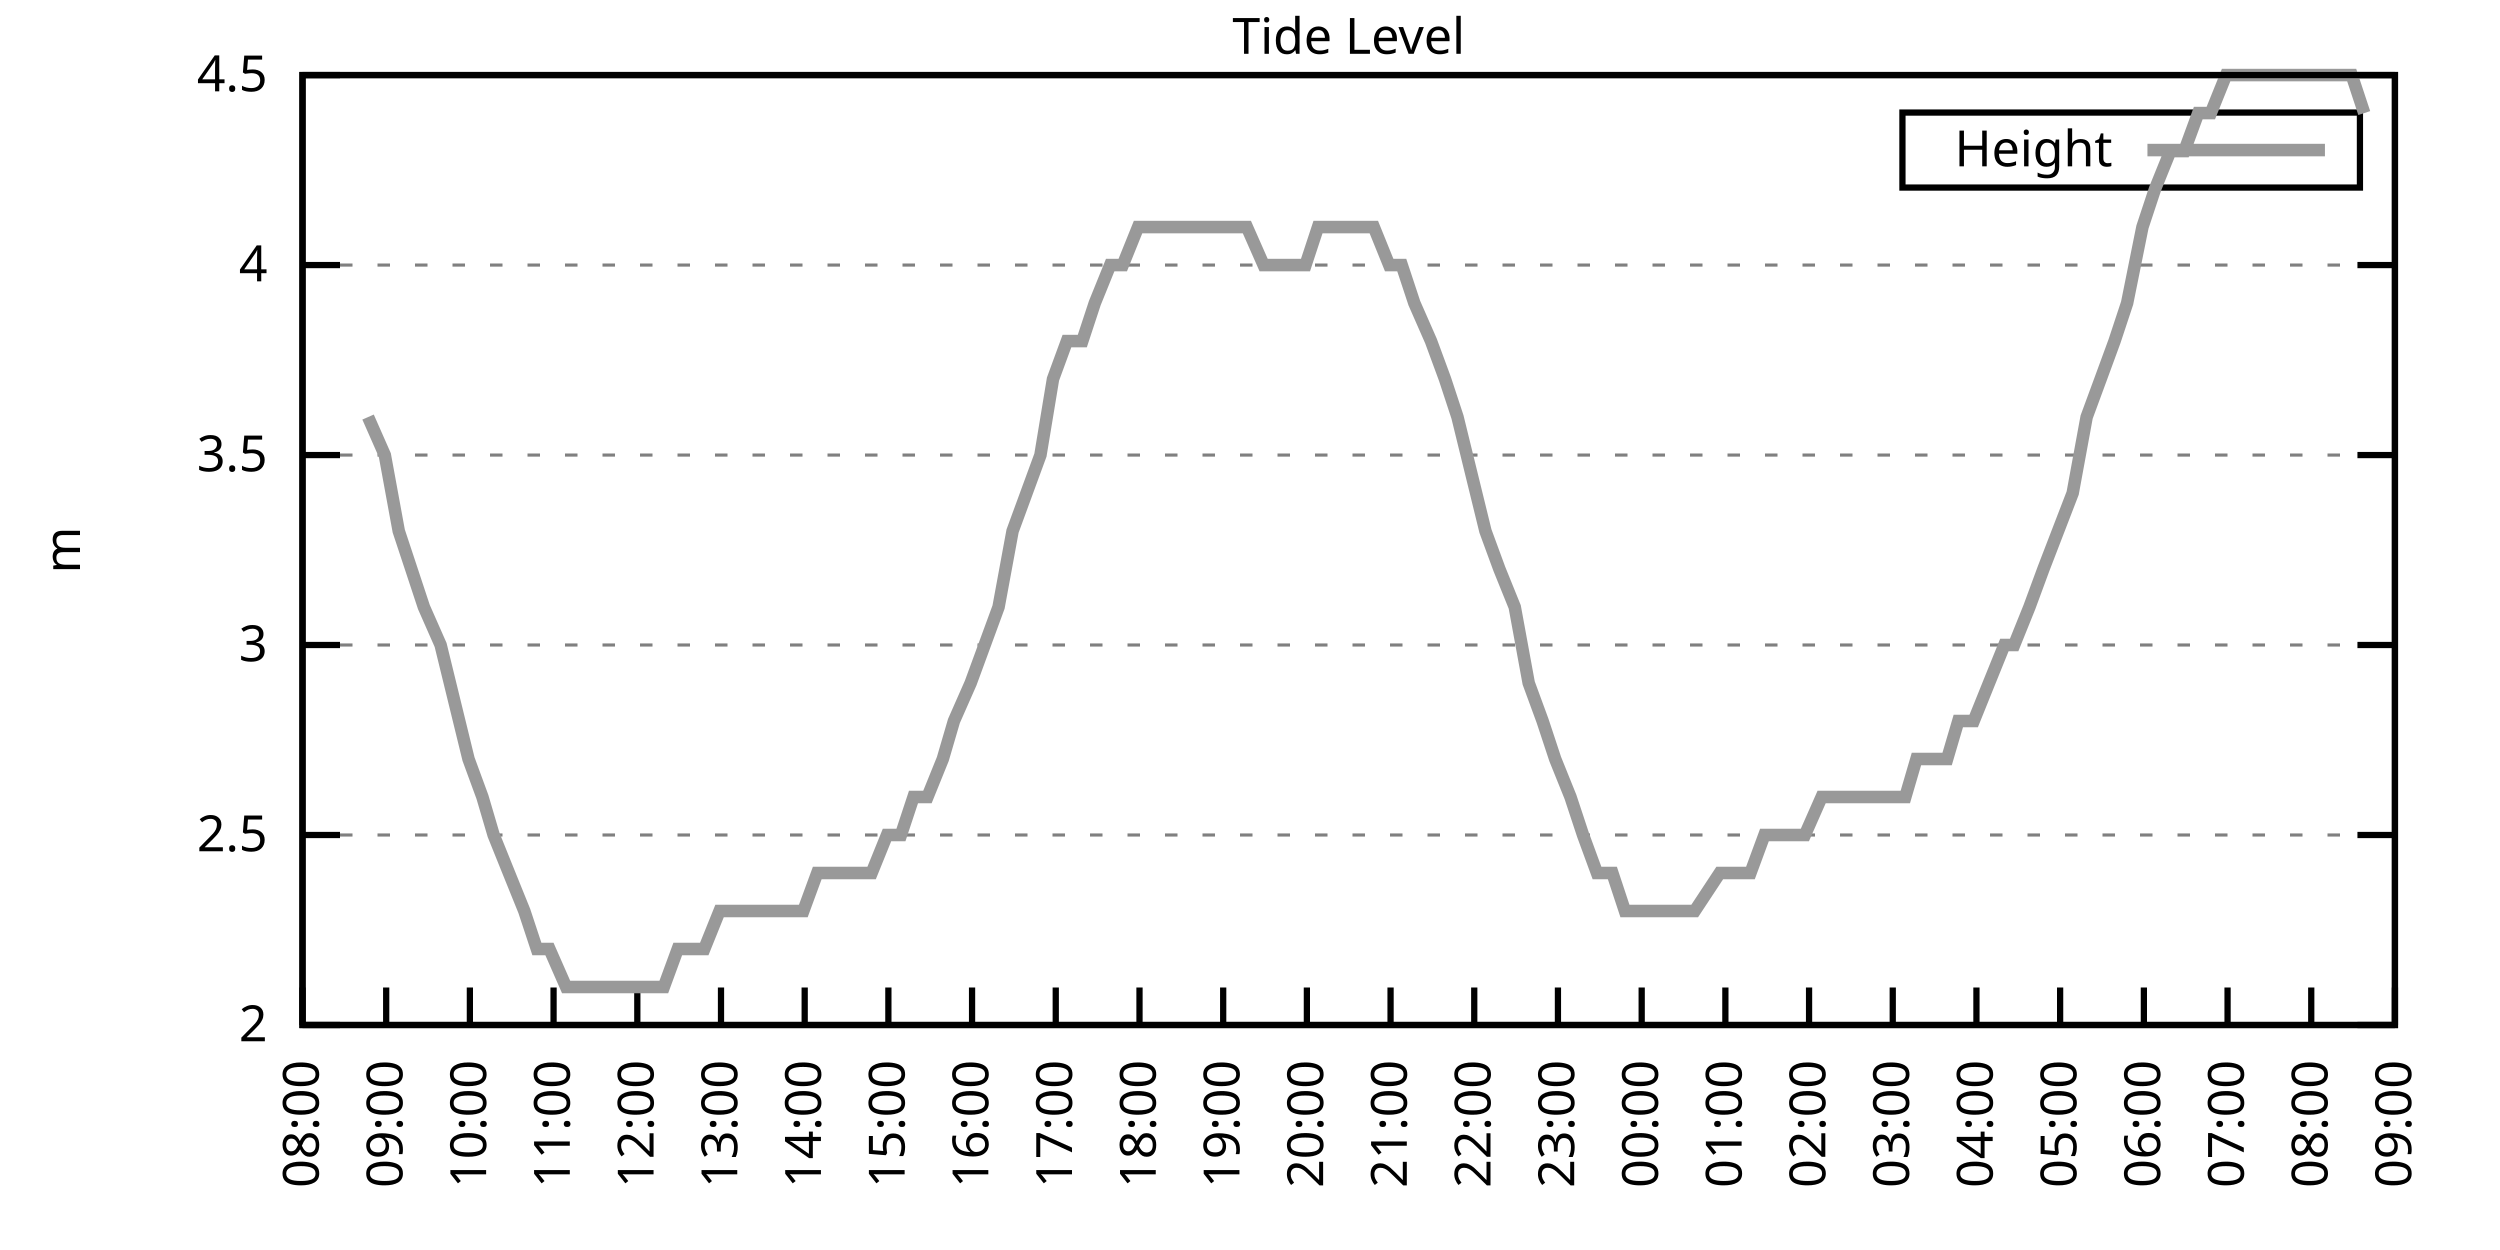
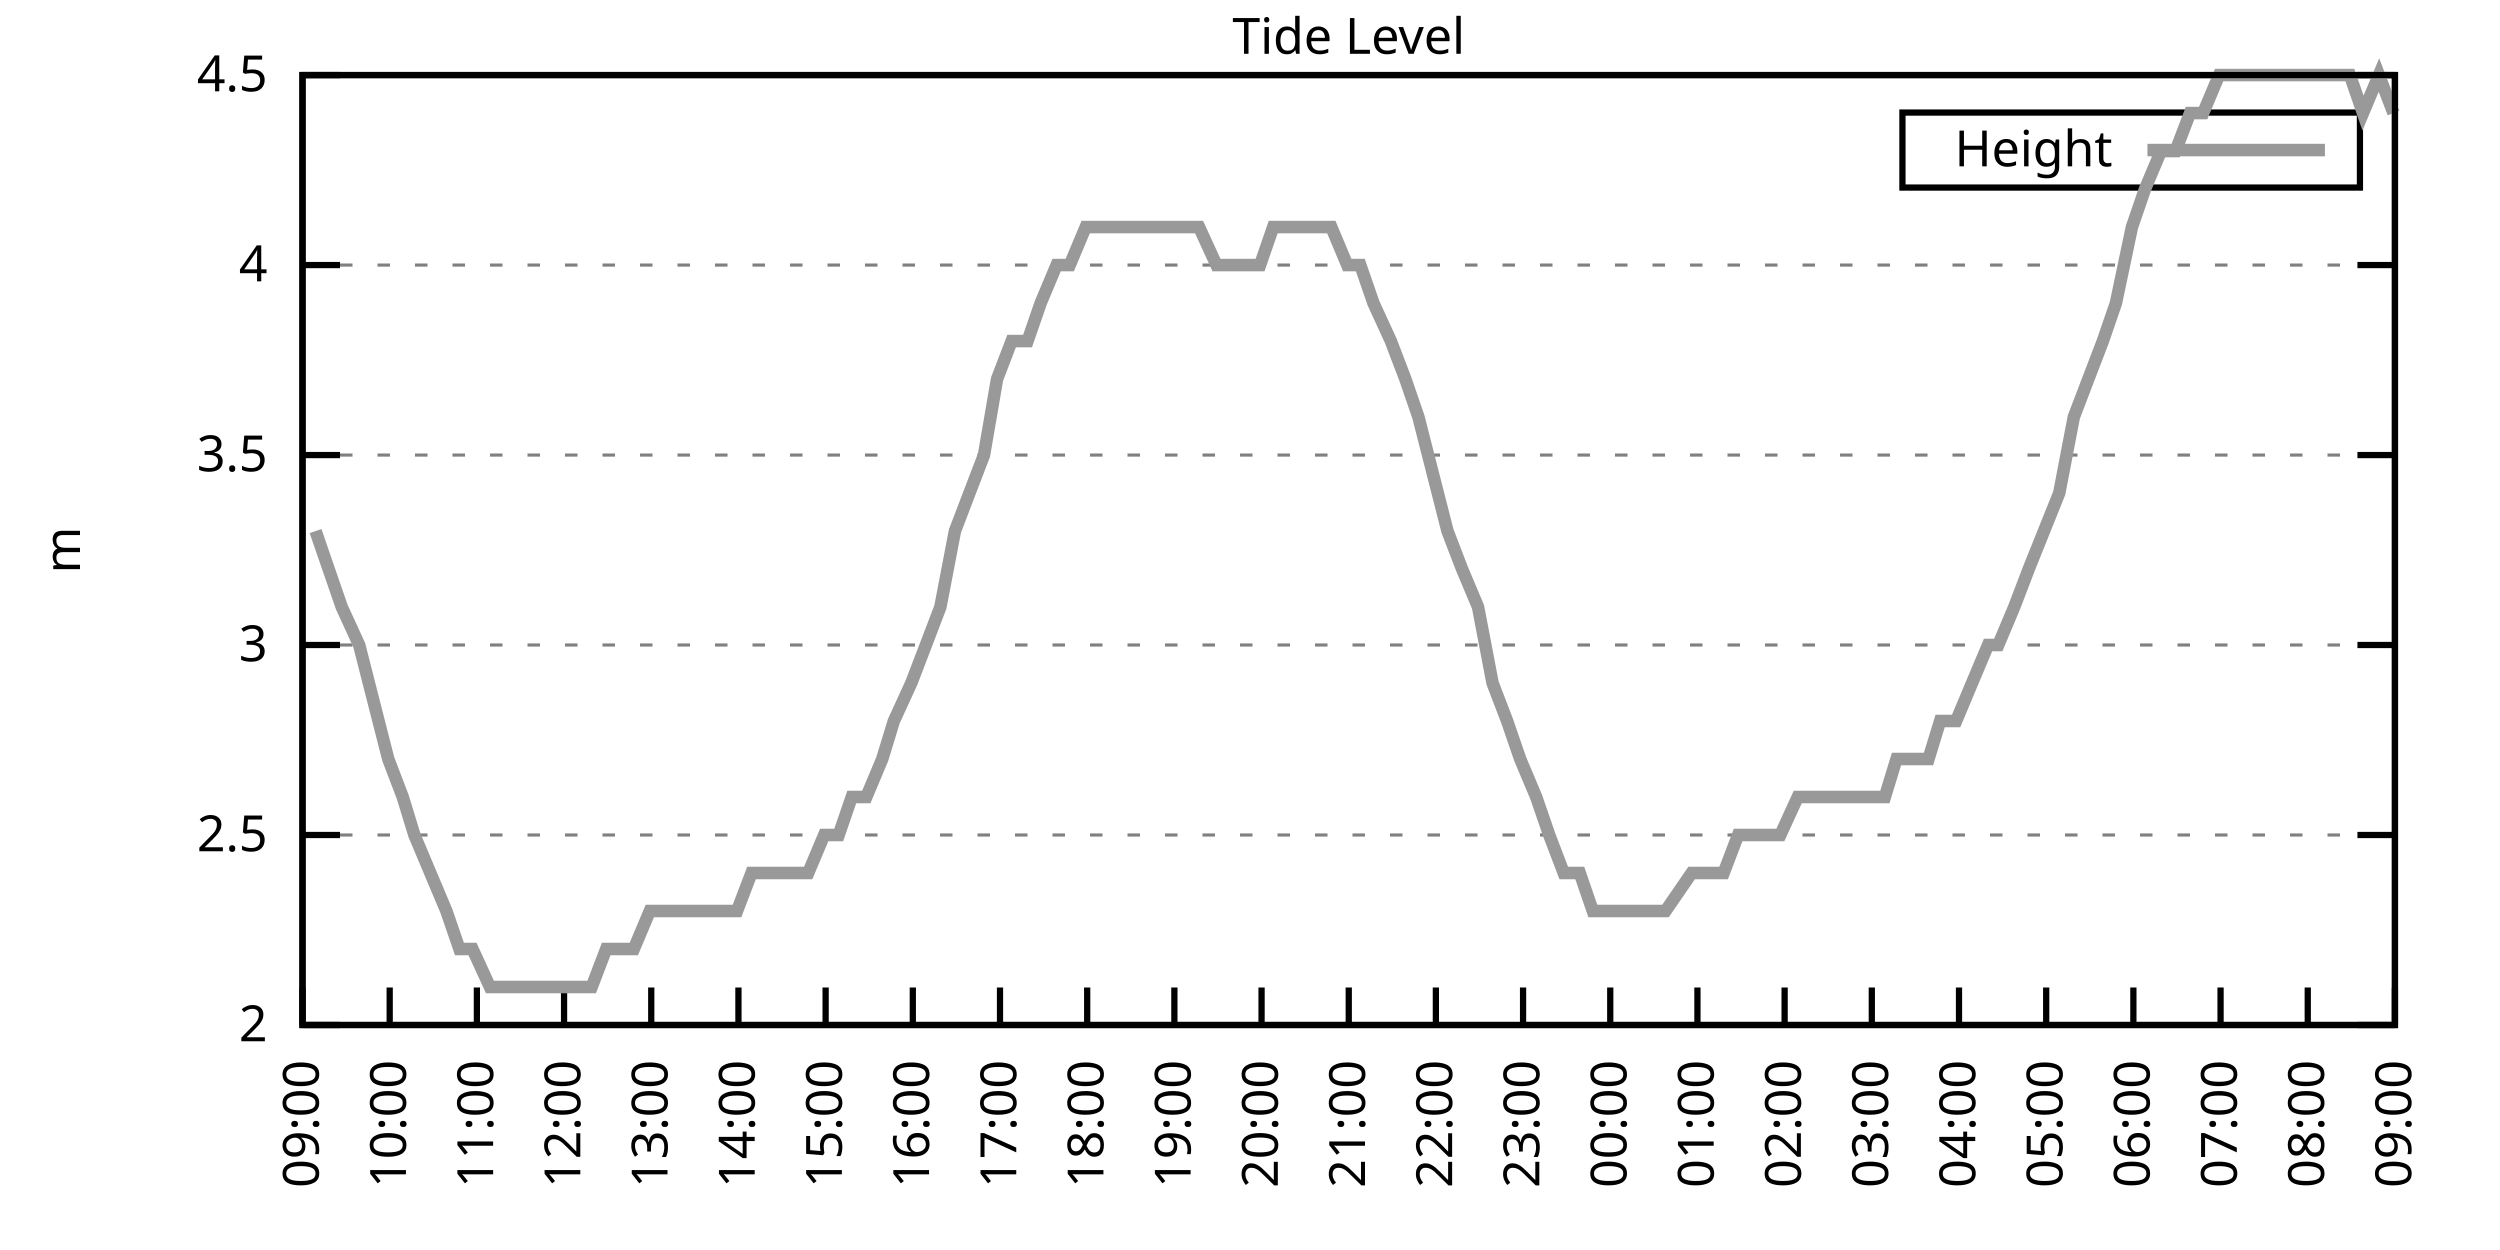
<svg xmlns="http://www.w3.org/2000/svg" xmlns:xlink="http://www.w3.org/1999/xlink" width="400" height="200" viewBox="0 0 400 200">
  <g id="gnuplot_canvas">
    <rect x="0" y="0" width="400" height="200" fill="none" />
    <defs>
      <circle id="gpDot" r="0.5" stroke-width="0.5" stroke="currentColor" />
      <path id="gpPt0" stroke-width="0.333" stroke="currentColor" d="M-1,0 h2 M0,-1 v2" />
      <path id="gpPt1" stroke-width="0.333" stroke="currentColor" d="M-1,-1 L1,1 M1,-1 L-1,1" />
      <path id="gpPt2" stroke-width="0.333" stroke="currentColor" d="M-1,0 L1,0 M0,-1 L0,1 M-1,-1 L1,1 M-1,1 L1,-1" />
      <rect id="gpPt3" stroke-width="0.333" stroke="currentColor" x="-1" y="-1" width="2" height="2" />
      <rect id="gpPt4" stroke-width="0.333" stroke="currentColor" fill="currentColor" x="-1" y="-1" width="2" height="2" />
      <circle id="gpPt5" stroke-width="0.333" stroke="currentColor" cx="0" cy="0" r="1" />
      <use xlink:href="#gpPt5" id="gpPt6" fill="currentColor" stroke="none" />
      <path id="gpPt7" stroke-width="0.333" stroke="currentColor" d="M0,-1.33 L-1.33,0.67 L1.33,0.67 z" />
      <use xlink:href="#gpPt7" id="gpPt8" fill="currentColor" stroke="none" />
      <use xlink:href="#gpPt7" id="gpPt9" stroke="currentColor" transform="rotate(180)" />
      <use xlink:href="#gpPt9" id="gpPt10" fill="currentColor" stroke="none" />
      <use xlink:href="#gpPt3" id="gpPt11" stroke="currentColor" transform="rotate(45)" />
      <use xlink:href="#gpPt11" id="gpPt12" fill="currentColor" stroke="none" />
      <path id="gpPt13" stroke-width="0.333" stroke="currentColor" d="M0,1.330 L1.265,0.411 L0.782,-1.067 L-0.782,-1.076 L-1.265,0.411 z" />
      <use xlink:href="#gpPt13" id="gpPt14" fill="currentColor" stroke="none" />
      <filter id="textbox" filterUnits="objectBoundingBox" x="0" y="0" height="1" width="1">
        <feFlood flood-color="white" flood-opacity="1" result="bgnd" />
        <feComposite in="SourceGraphic" in2="bgnd" operator="atop" />
      </filter>
      <filter id="greybox" filterUnits="objectBoundingBox" x="0" y="0" height="1" width="1">
        <feFlood flood-color="lightgrey" flood-opacity="1" result="grey" />
        <feComposite in="SourceGraphic" in2="grey" operator="atop" />
      </filter>
    </defs>
    <g fill="none" color="white" stroke="currentColor" stroke-width="1.00" stroke-linecap="butt" stroke-linejoin="miter">
</g>
    <g fill="none" color="black" stroke="currentColor" stroke-width="1.00" stroke-linecap="butt" stroke-linejoin="miter">
      <g stroke="none" shape-rendering="crispEdges">
        <polygon fill="rgb(255, 255, 255)" points="48.40,164.00 383.18,164.00 383.18,12.02 48.40,12.02 " />
      </g>
    </g>
    <g fill="none" color="black" stroke="currentColor" stroke-width="1.00" stroke-linecap="butt" stroke-linejoin="miter">
</g>
    <g fill="none" color="black" stroke="black" stroke-width="0.50" stroke-linecap="butt" stroke-linejoin="miter">
</g>
    <g fill="none" color="gray" stroke="currentColor" stroke-width="0.50" stroke-linecap="butt" stroke-linejoin="miter">
      <path stroke="gray" stroke-dasharray="2,4" class="gridline" d="M48.40,164.00 L383.19,164.00  " />
    </g>
    <g fill="none" color="gray" stroke="gray" stroke-width="1.00" stroke-linecap="butt" stroke-linejoin="miter">
</g>
    <g fill="none" color="black" stroke="currentColor" stroke-width="1.00" stroke-linecap="butt" stroke-linejoin="miter">
      <path stroke="black" d="M48.40,164.00 L54.40,164.00 M383.19,164.00 L377.19,164.00  " />
      <g transform="translate(42.80,166.60)" stroke="none" fill="black" font-family="Sans" font-size="8.00" text-anchor="end">
        <text>
          <tspan font-family="Sans"> 2</tspan>
        </text>
      </g>
    </g>
    <g fill="none" color="black" stroke="currentColor" stroke-width="1.00" stroke-linecap="butt" stroke-linejoin="miter">
</g>
    <g fill="none" color="black" stroke="black" stroke-width="0.50" stroke-linecap="butt" stroke-linejoin="miter">
</g>
    <g fill="none" color="gray" stroke="currentColor" stroke-width="0.50" stroke-linecap="butt" stroke-linejoin="miter">
      <path stroke="gray" stroke-dasharray="2,4" class="gridline" d="M48.40,133.60 L383.19,133.60  " />
    </g>
    <g fill="none" color="gray" stroke="gray" stroke-width="1.00" stroke-linecap="butt" stroke-linejoin="miter">
</g>
    <g fill="none" color="black" stroke="currentColor" stroke-width="1.00" stroke-linecap="butt" stroke-linejoin="miter">
      <path stroke="black" d="M48.40,133.60 L54.40,133.60 M383.19,133.60 L377.19,133.60  " />
      <g transform="translate(42.80,136.20)" stroke="none" fill="black" font-family="Sans" font-size="8.00" text-anchor="end">
        <text>
          <tspan font-family="Sans"> 2.5</tspan>
        </text>
      </g>
    </g>
    <g fill="none" color="black" stroke="currentColor" stroke-width="1.00" stroke-linecap="butt" stroke-linejoin="miter">
</g>
    <g fill="none" color="black" stroke="black" stroke-width="0.50" stroke-linecap="butt" stroke-linejoin="miter">
</g>
    <g fill="none" color="gray" stroke="currentColor" stroke-width="0.50" stroke-linecap="butt" stroke-linejoin="miter">
      <path stroke="gray" stroke-dasharray="2,4" class="gridline" d="M48.40,103.20 L383.19,103.20  " />
    </g>
    <g fill="none" color="gray" stroke="gray" stroke-width="1.00" stroke-linecap="butt" stroke-linejoin="miter">
</g>
    <g fill="none" color="black" stroke="currentColor" stroke-width="1.00" stroke-linecap="butt" stroke-linejoin="miter">
      <path stroke="black" d="M48.40,103.20 L54.40,103.20 M383.19,103.20 L377.19,103.20  " />
      <g transform="translate(42.80,105.80)" stroke="none" fill="black" font-family="Sans" font-size="8.00" text-anchor="end">
        <text>
          <tspan font-family="Sans"> 3</tspan>
        </text>
      </g>
    </g>
    <g fill="none" color="black" stroke="currentColor" stroke-width="1.00" stroke-linecap="butt" stroke-linejoin="miter">
</g>
    <g fill="none" color="black" stroke="black" stroke-width="0.50" stroke-linecap="butt" stroke-linejoin="miter">
</g>
    <g fill="none" color="gray" stroke="currentColor" stroke-width="0.50" stroke-linecap="butt" stroke-linejoin="miter">
      <path stroke="gray" stroke-dasharray="2,4" class="gridline" d="M48.40,72.81 L383.19,72.81  " />
    </g>
    <g fill="none" color="gray" stroke="gray" stroke-width="1.00" stroke-linecap="butt" stroke-linejoin="miter">
</g>
    <g fill="none" color="black" stroke="currentColor" stroke-width="1.00" stroke-linecap="butt" stroke-linejoin="miter">
      <path stroke="black" d="M48.40,72.81 L54.40,72.81 M383.19,72.81 L377.19,72.81  " />
      <g transform="translate(42.80,75.41)" stroke="none" fill="black" font-family="Sans" font-size="8.00" text-anchor="end">
        <text>
          <tspan font-family="Sans"> 3.5</tspan>
        </text>
      </g>
    </g>
    <g fill="none" color="black" stroke="currentColor" stroke-width="1.00" stroke-linecap="butt" stroke-linejoin="miter">
</g>
    <g fill="none" color="black" stroke="black" stroke-width="0.50" stroke-linecap="butt" stroke-linejoin="miter">
</g>
    <g fill="none" color="gray" stroke="currentColor" stroke-width="0.50" stroke-linecap="butt" stroke-linejoin="miter">
      <path stroke="gray" stroke-dasharray="2,4" class="gridline" d="M48.40,42.41 L383.19,42.41  " />
    </g>
    <g fill="none" color="gray" stroke="gray" stroke-width="1.00" stroke-linecap="butt" stroke-linejoin="miter">
</g>
    <g fill="none" color="black" stroke="currentColor" stroke-width="1.00" stroke-linecap="butt" stroke-linejoin="miter">
      <path stroke="black" d="M48.40,42.41 L54.40,42.41 M383.19,42.41 L377.19,42.41  " />
      <g transform="translate(42.80,45.01)" stroke="none" fill="black" font-family="Sans" font-size="8.00" text-anchor="end">
        <text>
          <tspan font-family="Sans"> 4</tspan>
        </text>
      </g>
    </g>
    <g fill="none" color="black" stroke="currentColor" stroke-width="1.00" stroke-linecap="butt" stroke-linejoin="miter">
</g>
    <g fill="none" color="black" stroke="black" stroke-width="0.50" stroke-linecap="butt" stroke-linejoin="miter">
</g>
    <g fill="none" color="gray" stroke="currentColor" stroke-width="0.50" stroke-linecap="butt" stroke-linejoin="miter">
      <path stroke="gray" stroke-dasharray="2,4" class="gridline" d="M48.40,12.01 L383.19,12.01  " />
    </g>
    <g fill="none" color="gray" stroke="gray" stroke-width="1.00" stroke-linecap="butt" stroke-linejoin="miter">
</g>
    <g fill="none" color="black" stroke="currentColor" stroke-width="1.00" stroke-linecap="butt" stroke-linejoin="miter">
      <path stroke="black" d="M48.40,12.01 L54.40,12.01 M383.19,12.01 L377.19,12.01  " />
      <g transform="translate(42.80,14.61)" stroke="none" fill="black" font-family="Sans" font-size="8.00" text-anchor="end">
        <text>
          <tspan font-family="Sans"> 4.5</tspan>
        </text>
      </g>
    </g>
    <g fill="none" color="black" stroke="currentColor" stroke-width="1.00" stroke-linecap="butt" stroke-linejoin="miter">
      <path stroke="black" d="M48.40,164.00 L48.40,158.00  " />
      <g transform="translate(51.00,169.60) rotate(270.00)" stroke="none" fill="black" font-family="Sans" font-size="8.00" text-anchor="end">
        <text>
-           <tspan font-family="Sans">08:00</tspan>
-         </text>
-       </g>
-     </g>
-     <g fill="none" color="black" stroke="currentColor" stroke-width="1.00" stroke-linecap="butt" stroke-linejoin="miter">
-       <path stroke="black" d="M61.79,164.00 L61.79,158.00  " />
-       <g transform="translate(64.39,169.60) rotate(270.00)" stroke="none" fill="black" font-family="Sans" font-size="8.00" text-anchor="end">
-         <text>
          <tspan font-family="Sans">09:00</tspan>
        </text>
      </g>
    </g>
    <g fill="none" color="black" stroke="currentColor" stroke-width="1.00" stroke-linecap="butt" stroke-linejoin="miter">
-       <path stroke="black" d="M75.18,164.00 L75.18,158.00  " />
-       <g transform="translate(77.78,169.60) rotate(270.00)" stroke="none" fill="black" font-family="Sans" font-size="8.00" text-anchor="end">
+       <path stroke="black" d="M62.35,164.00 L62.35,158.00  " />
+       <g transform="translate(64.95,169.60) rotate(270.00)" stroke="none" fill="black" font-family="Sans" font-size="8.00" text-anchor="end">
        <text>
          <tspan font-family="Sans">10:00</tspan>
        </text>
      </g>
    </g>
    <g fill="none" color="black" stroke="currentColor" stroke-width="1.00" stroke-linecap="butt" stroke-linejoin="miter">
-       <path stroke="black" d="M88.57,164.00 L88.57,158.00  " />
-       <g transform="translate(91.17,169.60) rotate(270.00)" stroke="none" fill="black" font-family="Sans" font-size="8.00" text-anchor="end">
+       <path stroke="black" d="M76.30,164.00 L76.30,158.00  " />
+       <g transform="translate(78.90,169.60) rotate(270.00)" stroke="none" fill="black" font-family="Sans" font-size="8.00" text-anchor="end">
        <text>
          <tspan font-family="Sans">11:00</tspan>
        </text>
      </g>
    </g>
    <g fill="none" color="black" stroke="currentColor" stroke-width="1.00" stroke-linecap="butt" stroke-linejoin="miter">
-       <path stroke="black" d="M101.97,164.00 L101.97,158.00  " />
-       <g transform="translate(104.57,169.60) rotate(270.00)" stroke="none" fill="black" font-family="Sans" font-size="8.00" text-anchor="end">
+       <path stroke="black" d="M90.25,164.00 L90.25,158.00  " />
+       <g transform="translate(92.85,169.60) rotate(270.00)" stroke="none" fill="black" font-family="Sans" font-size="8.00" text-anchor="end">
        <text>
          <tspan font-family="Sans">12:00</tspan>
        </text>
      </g>
    </g>
    <g fill="none" color="black" stroke="currentColor" stroke-width="1.00" stroke-linecap="butt" stroke-linejoin="miter">
-       <path stroke="black" d="M115.36,164.00 L115.36,158.00  " />
-       <g transform="translate(117.96,169.60) rotate(270.00)" stroke="none" fill="black" font-family="Sans" font-size="8.00" text-anchor="end">
+       <path stroke="black" d="M104.20,164.00 L104.20,158.00  " />
+       <g transform="translate(106.80,169.60) rotate(270.00)" stroke="none" fill="black" font-family="Sans" font-size="8.00" text-anchor="end">
        <text>
          <tspan font-family="Sans">13:00</tspan>
        </text>
      </g>
    </g>
    <g fill="none" color="black" stroke="currentColor" stroke-width="1.00" stroke-linecap="butt" stroke-linejoin="miter">
-       <path stroke="black" d="M128.75,164.00 L128.75,158.00  " />
-       <g transform="translate(131.35,169.60) rotate(270.00)" stroke="none" fill="black" font-family="Sans" font-size="8.00" text-anchor="end">
+       <path stroke="black" d="M118.15,164.00 L118.15,158.00  " />
+       <g transform="translate(120.75,169.60) rotate(270.00)" stroke="none" fill="black" font-family="Sans" font-size="8.00" text-anchor="end">
        <text>
          <tspan font-family="Sans">14:00</tspan>
        </text>
      </g>
    </g>
    <g fill="none" color="black" stroke="currentColor" stroke-width="1.00" stroke-linecap="butt" stroke-linejoin="miter">
-       <path stroke="black" d="M142.14,164.00 L142.14,158.00  " />
-       <g transform="translate(144.74,169.60) rotate(270.00)" stroke="none" fill="black" font-family="Sans" font-size="8.00" text-anchor="end">
+       <path stroke="black" d="M132.10,164.00 L132.10,158.00  " />
+       <g transform="translate(134.70,169.60) rotate(270.00)" stroke="none" fill="black" font-family="Sans" font-size="8.00" text-anchor="end">
        <text>
          <tspan font-family="Sans">15:00</tspan>
        </text>
      </g>
    </g>
    <g fill="none" color="black" stroke="currentColor" stroke-width="1.00" stroke-linecap="butt" stroke-linejoin="miter">
-       <path stroke="black" d="M155.53,164.00 L155.53,158.00  " />
-       <g transform="translate(158.13,169.60) rotate(270.00)" stroke="none" fill="black" font-family="Sans" font-size="8.00" text-anchor="end">
+       <path stroke="black" d="M146.05,164.00 L146.05,158.00  " />
+       <g transform="translate(148.65,169.60) rotate(270.00)" stroke="none" fill="black" font-family="Sans" font-size="8.00" text-anchor="end">
        <text>
          <tspan font-family="Sans">16:00</tspan>
        </text>
      </g>
    </g>
    <g fill="none" color="black" stroke="currentColor" stroke-width="1.00" stroke-linecap="butt" stroke-linejoin="miter">
-       <path stroke="black" d="M168.92,164.00 L168.92,158.00  " />
-       <g transform="translate(171.52,169.60) rotate(270.00)" stroke="none" fill="black" font-family="Sans" font-size="8.00" text-anchor="end">
+       <path stroke="black" d="M160.00,164.00 L160.00,158.00  " />
+       <g transform="translate(162.60,169.60) rotate(270.00)" stroke="none" fill="black" font-family="Sans" font-size="8.00" text-anchor="end">
        <text>
          <tspan font-family="Sans">17:00</tspan>
        </text>
      </g>
    </g>
    <g fill="none" color="black" stroke="currentColor" stroke-width="1.00" stroke-linecap="butt" stroke-linejoin="miter">
-       <path stroke="black" d="M182.32,164.00 L182.32,158.00  " />
-       <g transform="translate(184.92,169.60) rotate(270.00)" stroke="none" fill="black" font-family="Sans" font-size="8.00" text-anchor="end">
+       <path stroke="black" d="M173.95,164.00 L173.95,158.00  " />
+       <g transform="translate(176.55,169.60) rotate(270.00)" stroke="none" fill="black" font-family="Sans" font-size="8.00" text-anchor="end">
        <text>
          <tspan font-family="Sans">18:00</tspan>
        </text>
      </g>
    </g>
    <g fill="none" color="black" stroke="currentColor" stroke-width="1.00" stroke-linecap="butt" stroke-linejoin="miter">
-       <path stroke="black" d="M195.71,164.00 L195.71,158.00  " />
-       <g transform="translate(198.31,169.60) rotate(270.00)" stroke="none" fill="black" font-family="Sans" font-size="8.00" text-anchor="end">
+       <path stroke="black" d="M187.90,164.00 L187.90,158.00  " />
+       <g transform="translate(190.50,169.60) rotate(270.00)" stroke="none" fill="black" font-family="Sans" font-size="8.00" text-anchor="end">
        <text>
          <tspan font-family="Sans">19:00</tspan>
        </text>
      </g>
    </g>
    <g fill="none" color="black" stroke="currentColor" stroke-width="1.00" stroke-linecap="butt" stroke-linejoin="miter">
-       <path stroke="black" d="M209.10,164.00 L209.10,158.00  " />
-       <g transform="translate(211.70,169.60) rotate(270.00)" stroke="none" fill="black" font-family="Sans" font-size="8.00" text-anchor="end">
+       <path stroke="black" d="M201.85,164.00 L201.85,158.00  " />
+       <g transform="translate(204.45,169.60) rotate(270.00)" stroke="none" fill="black" font-family="Sans" font-size="8.00" text-anchor="end">
        <text>
          <tspan font-family="Sans">20:00</tspan>
        </text>
      </g>
    </g>
    <g fill="none" color="black" stroke="currentColor" stroke-width="1.00" stroke-linecap="butt" stroke-linejoin="miter">
-       <path stroke="black" d="M222.49,164.00 L222.49,158.00  " />
-       <g transform="translate(225.09,169.60) rotate(270.00)" stroke="none" fill="black" font-family="Sans" font-size="8.00" text-anchor="end">
+       <path stroke="black" d="M215.80,164.00 L215.80,158.00  " />
+       <g transform="translate(218.40,169.60) rotate(270.00)" stroke="none" fill="black" font-family="Sans" font-size="8.00" text-anchor="end">
        <text>
          <tspan font-family="Sans">21:00</tspan>
        </text>
      </g>
    </g>
    <g fill="none" color="black" stroke="currentColor" stroke-width="1.00" stroke-linecap="butt" stroke-linejoin="miter">
-       <path stroke="black" d="M235.88,164.00 L235.88,158.00  " />
-       <g transform="translate(238.48,169.60) rotate(270.00)" stroke="none" fill="black" font-family="Sans" font-size="8.00" text-anchor="end">
+       <path stroke="black" d="M229.74,164.00 L229.74,158.00  " />
+       <g transform="translate(232.34,169.60) rotate(270.00)" stroke="none" fill="black" font-family="Sans" font-size="8.00" text-anchor="end">
        <text>
          <tspan font-family="Sans">22:00</tspan>
        </text>
      </g>
    </g>
    <g fill="none" color="black" stroke="currentColor" stroke-width="1.00" stroke-linecap="butt" stroke-linejoin="miter">
-       <path stroke="black" d="M249.27,164.00 L249.27,158.00  " />
-       <g transform="translate(251.87,169.60) rotate(270.00)" stroke="none" fill="black" font-family="Sans" font-size="8.00" text-anchor="end">
+       <path stroke="black" d="M243.69,164.00 L243.69,158.00  " />
+       <g transform="translate(246.29,169.60) rotate(270.00)" stroke="none" fill="black" font-family="Sans" font-size="8.00" text-anchor="end">
        <text>
          <tspan font-family="Sans">23:00</tspan>
        </text>
      </g>
    </g>
    <g fill="none" color="black" stroke="currentColor" stroke-width="1.00" stroke-linecap="butt" stroke-linejoin="miter">
-       <path stroke="black" d="M262.67,164.00 L262.67,158.00  " />
-       <g transform="translate(265.27,169.60) rotate(270.00)" stroke="none" fill="black" font-family="Sans" font-size="8.00" text-anchor="end">
+       <path stroke="black" d="M257.64,164.00 L257.64,158.00  " />
+       <g transform="translate(260.24,169.60) rotate(270.00)" stroke="none" fill="black" font-family="Sans" font-size="8.00" text-anchor="end">
        <text>
          <tspan font-family="Sans">00:00</tspan>
        </text>
      </g>
    </g>
    <g fill="none" color="black" stroke="currentColor" stroke-width="1.00" stroke-linecap="butt" stroke-linejoin="miter">
-       <path stroke="black" d="M276.06,164.00 L276.06,158.00  " />
-       <g transform="translate(278.66,169.60) rotate(270.00)" stroke="none" fill="black" font-family="Sans" font-size="8.00" text-anchor="end">
+       <path stroke="black" d="M271.59,164.00 L271.59,158.00  " />
+       <g transform="translate(274.19,169.60) rotate(270.00)" stroke="none" fill="black" font-family="Sans" font-size="8.00" text-anchor="end">
        <text>
          <tspan font-family="Sans">01:00</tspan>
        </text>
      </g>
    </g>
    <g fill="none" color="black" stroke="currentColor" stroke-width="1.00" stroke-linecap="butt" stroke-linejoin="miter">
-       <path stroke="black" d="M289.45,164.00 L289.45,158.00  " />
-       <g transform="translate(292.05,169.60) rotate(270.00)" stroke="none" fill="black" font-family="Sans" font-size="8.00" text-anchor="end">
+       <path stroke="black" d="M285.54,164.00 L285.54,158.00  " />
+       <g transform="translate(288.14,169.60) rotate(270.00)" stroke="none" fill="black" font-family="Sans" font-size="8.00" text-anchor="end">
        <text>
          <tspan font-family="Sans">02:00</tspan>
        </text>
      </g>
    </g>
    <g fill="none" color="black" stroke="currentColor" stroke-width="1.00" stroke-linecap="butt" stroke-linejoin="miter">
-       <path stroke="black" d="M302.84,164.00 L302.84,158.00  " />
-       <g transform="translate(305.44,169.60) rotate(270.00)" stroke="none" fill="black" font-family="Sans" font-size="8.00" text-anchor="end">
+       <path stroke="black" d="M299.49,164.00 L299.49,158.00  " />
+       <g transform="translate(302.09,169.60) rotate(270.00)" stroke="none" fill="black" font-family="Sans" font-size="8.00" text-anchor="end">
        <text>
          <tspan font-family="Sans">03:00</tspan>
        </text>
      </g>
    </g>
    <g fill="none" color="black" stroke="currentColor" stroke-width="1.00" stroke-linecap="butt" stroke-linejoin="miter">
-       <path stroke="black" d="M316.23,164.00 L316.23,158.00  " />
-       <g transform="translate(318.83,169.60) rotate(270.00)" stroke="none" fill="black" font-family="Sans" font-size="8.00" text-anchor="end">
+       <path stroke="black" d="M313.44,164.00 L313.44,158.00  " />
+       <g transform="translate(316.04,169.60) rotate(270.00)" stroke="none" fill="black" font-family="Sans" font-size="8.00" text-anchor="end">
        <text>
          <tspan font-family="Sans">04:00</tspan>
        </text>
      </g>
    </g>
    <g fill="none" color="black" stroke="currentColor" stroke-width="1.00" stroke-linecap="butt" stroke-linejoin="miter">
-       <path stroke="black" d="M329.62,164.00 L329.62,158.00  " />
-       <g transform="translate(332.22,169.60) rotate(270.00)" stroke="none" fill="black" font-family="Sans" font-size="8.00" text-anchor="end">
+       <path stroke="black" d="M327.39,164.00 L327.39,158.00  " />
+       <g transform="translate(329.99,169.60) rotate(270.00)" stroke="none" fill="black" font-family="Sans" font-size="8.00" text-anchor="end">
        <text>
          <tspan font-family="Sans">05:00</tspan>
        </text>
      </g>
    </g>
    <g fill="none" color="black" stroke="currentColor" stroke-width="1.00" stroke-linecap="butt" stroke-linejoin="miter">
-       <path stroke="black" d="M343.02,164.00 L343.02,158.00  " />
-       <g transform="translate(345.62,169.60) rotate(270.00)" stroke="none" fill="black" font-family="Sans" font-size="8.00" text-anchor="end">
+       <path stroke="black" d="M341.34,164.00 L341.34,158.00  " />
+       <g transform="translate(343.94,169.60) rotate(270.00)" stroke="none" fill="black" font-family="Sans" font-size="8.00" text-anchor="end">
        <text>
          <tspan font-family="Sans">06:00</tspan>
        </text>
      </g>
    </g>
    <g fill="none" color="black" stroke="currentColor" stroke-width="1.00" stroke-linecap="butt" stroke-linejoin="miter">
-       <path stroke="black" d="M356.41,164.00 L356.41,158.00  " />
-       <g transform="translate(359.01,169.60) rotate(270.00)" stroke="none" fill="black" font-family="Sans" font-size="8.00" text-anchor="end">
+       <path stroke="black" d="M355.29,164.00 L355.29,158.00  " />
+       <g transform="translate(357.89,169.60) rotate(270.00)" stroke="none" fill="black" font-family="Sans" font-size="8.00" text-anchor="end">
        <text>
          <tspan font-family="Sans">07:00</tspan>
        </text>
      </g>
    </g>
    <g fill="none" color="black" stroke="currentColor" stroke-width="1.00" stroke-linecap="butt" stroke-linejoin="miter">
-       <path stroke="black" d="M369.80,164.00 L369.80,158.00  " />
-       <g transform="translate(372.40,169.60) rotate(270.00)" stroke="none" fill="black" font-family="Sans" font-size="8.00" text-anchor="end">
+       <path stroke="black" d="M369.24,164.00 L369.24,158.00  " />
+       <g transform="translate(371.84,169.60) rotate(270.00)" stroke="none" fill="black" font-family="Sans" font-size="8.00" text-anchor="end">
        <text>
          <tspan font-family="Sans">08:00</tspan>
        </text>
      </g>
    </g>
    <g fill="none" color="black" stroke="currentColor" stroke-width="1.00" stroke-linecap="butt" stroke-linejoin="miter">
      <path stroke="black" d="M383.19,164.00 L383.19,158.00  " />
      <g transform="translate(385.79,169.60) rotate(270.00)" stroke="none" fill="black" font-family="Sans" font-size="8.00" text-anchor="end">
        <text>
          <tspan font-family="Sans">09:00</tspan>
        </text>
      </g>
    </g>
    <g fill="none" color="black" stroke="currentColor" stroke-width="1.00" stroke-linecap="butt" stroke-linejoin="miter">
</g>
    <g fill="none" color="black" stroke="currentColor" stroke-width="1.00" stroke-linecap="butt" stroke-linejoin="miter">
      <path stroke="black" d="M48.40,12.01 L48.40,164.00 L383.19,164.00 L383.19,12.01 L48.40,12.01 Z  " />
    </g>
    <g fill="none" color="black" stroke="currentColor" stroke-width="1.00" stroke-linecap="butt" stroke-linejoin="miter">
</g>
    <g fill="none" color="black" stroke="currentColor" stroke-width="1.00" stroke-linecap="butt" stroke-linejoin="miter">
      <path stroke="black" d="M304.39,30.01 L304.39,18.01 L377.59,18.01 L377.59,30.01 L304.39,30.01 Z  " />
    </g>
    <g id="Tide_level_plot_1">
      <g fill="none" color="white" stroke="black" stroke-width="2.00" stroke-linecap="butt" stroke-linejoin="miter">
</g>
      <g fill="none" color="black" stroke="currentColor" stroke-width="2.00" stroke-linecap="butt" stroke-linejoin="miter">
        <g transform="translate(337.99,26.61)" stroke="none" fill="black" font-family="Sans" font-size="8.00" text-anchor="end">
          <text>
            <tspan font-family="Sans">Height</tspan>
          </text>
        </g>
      </g>
      <g fill="none" color="black" stroke="currentColor" stroke-width="2.00" stroke-linecap="butt" stroke-linejoin="miter">
-         <path stroke="rgb(153, 153, 153)" d="M343.59,24.01 L371.99,24.01 M58.89,66.73 L61.57,72.81 L63.80,84.97 L65.81,91.04 L67.82,97.12 L70.50,103.20   L74.96,121.44 L77.19,127.52 L78.98,133.60 L81.43,139.68 L83.89,145.76 L85.90,151.84 L87.91,151.84 L90.58,157.92   L92.82,157.92 L95.05,157.92 L97.06,157.92 L99.51,157.92 L101.52,157.92 L106.21,157.92 L108.44,151.84 L110.45,151.84   L112.68,151.84 L115.13,145.76 L117.37,145.76 L119.60,145.76 L121.61,145.76 L124.06,145.76 L126.29,145.76 L128.53,145.76   L130.76,139.68 L132.99,139.68 L135.00,139.68 L137.45,139.68 L139.46,139.68 L141.92,133.60 L144.15,133.60 L146.16,127.52   L148.39,127.52 L150.85,121.44 L152.63,115.36 L155.31,109.28 L157.54,103.20 L159.77,97.12 L162.01,84.97 L164.24,78.89   L166.47,72.81 L168.48,60.65 L170.71,54.57 L173.17,54.57 L175.17,48.49 L177.63,42.41 L179.64,42.41 L182.09,36.33   L184.32,36.33 L186.33,36.33 L188.57,36.33 L190.80,36.33 L193.25,36.33 L195.26,36.33 L197.27,36.33 L199.50,36.33   L202.18,42.41 L204.19,42.41 L206.42,42.41 L208.88,42.41 L210.88,36.33 L213.34,36.33 L215.57,36.33 L217.80,36.33   L219.81,36.33 L222.27,42.41 L224.28,42.41 L226.29,48.49 L228.96,54.57 L231.20,60.65 L233.20,66.73 L237.67,84.97   L239.90,91.04 L242.36,97.12 L244.59,109.28 L246.82,115.36 L248.83,121.44 L251.28,127.52 L253.29,133.60 L255.52,139.68   L257.98,139.68 L259.99,145.76 L262.44,145.76 L264.45,145.76 L266.68,145.76 L269.14,145.76 L271.15,145.76 L275.16,139.68   L277.62,139.68 L280.07,139.68 L282.31,133.60 L284.76,133.60 L286.99,133.60 L288.78,133.60 L291.46,127.52 L293.24,127.52   L295.92,127.52 L297.71,127.52 L300.16,127.52 L302.62,127.52 L304.85,127.52 L306.63,121.44 L308.87,121.44 L311.54,121.44   L313.33,115.36 L315.79,115.36 L318.24,109.28 L320.70,103.20 L322.26,103.20 L324.71,97.12 L326.95,91.04 L331.63,78.89   L333.86,66.73 L336.10,60.65 L338.33,54.57 L340.34,48.49 L342.79,36.33 L344.80,30.25 L347.26,24.17 L349.49,24.17   L351.72,18.09 L353.73,18.09 L356.18,12.01 L358.42,12.01 L360.42,12.01 L363.10,12.01 L364.89,12.01 L367.34,12.01   L369.58,12.01 L371.81,12.01 L373.82,12.01 L376.27,12.01 L378.28,18.09  " />
+         <path stroke="rgb(153, 153, 153)" d="M343.59,24.01 L371.99,24.01 M50.49,84.97 L52.58,91.04 L54.68,97.12 L57.47,103.20 L62.12,121.44 L64.44,127.52   L66.30,133.60 L68.86,139.68 L71.42,145.76 L73.51,151.84 L75.60,151.84 L78.39,157.92 L80.72,157.92 L83.04,157.92   L85.13,157.92 L87.69,157.92 L89.78,157.92 L94.67,157.92 L96.99,151.84 L99.08,151.84 L101.41,151.84 L103.97,145.76   L106.29,145.76 L108.62,145.76 L110.71,145.76 L113.27,145.76 L115.59,145.76 L117.92,145.76 L120.24,139.68 L122.57,139.68   L124.66,139.68 L127.22,139.68 L129.31,139.68 L131.87,133.60 L134.19,133.60 L136.28,127.52 L138.61,127.52 L141.16,121.44   L143.02,115.36 L145.81,109.28 L148.14,103.20 L150.46,97.12 L152.79,84.97 L155.11,78.89 L157.44,72.81 L159.53,60.65   L161.86,54.57 L164.41,54.57 L166.51,48.49 L169.06,42.41 L171.16,42.41 L173.71,36.33 L176.04,36.33 L178.13,36.33   L180.46,36.33 L182.78,36.33 L185.34,36.33 L187.43,36.33 L189.52,36.33 L191.85,36.33 L194.64,42.41 L196.73,42.41   L199.06,42.41 L201.61,42.41 L203.71,36.33 L206.26,36.33 L208.59,36.33 L210.91,36.33 L213.01,36.33 L215.56,42.41   L217.65,42.41 L219.75,48.49 L222.54,54.57 L224.86,60.65 L226.95,66.73 L231.60,84.97 L233.93,91.04 L236.49,97.12   L238.81,109.28 L241.14,115.36 L243.23,121.44 L245.79,127.52 L247.88,133.60 L250.20,139.68 L252.76,139.68 L254.85,145.76   L257.41,145.76 L259.50,145.76 L261.83,145.76 L264.39,145.76 L266.48,145.76 L270.66,139.68 L273.22,139.68 L275.78,139.68   L278.10,133.60 L280.66,133.60 L282.99,133.60 L284.85,133.60 L287.64,127.52 L289.50,127.52 L292.29,127.52 L294.15,127.52   L296.70,127.52 L299.26,127.52 L301.58,127.52 L303.44,121.44 L305.77,121.44 L308.56,121.44 L310.42,115.36 L312.98,115.36   L315.53,109.28 L318.09,103.20 L319.72,103.20 L322.28,97.12 L324.60,91.04 L329.48,78.89 L331.81,66.73 L334.13,60.65   L336.46,54.57 L338.55,48.49 L341.11,36.33 L343.20,30.25 L345.76,24.17 L348.08,24.17 L350.41,18.09 L352.50,18.09   L355.06,12.01 L357.38,12.01 L359.48,12.01 L362.27,12.01 L364.13,12.01 L366.68,12.01 L369.01,12.01 L371.33,12.01   L373.43,12.01 L375.98,12.01 L378.08,18.09 L380.63,12.01 L382.96,18.09  " />
      </g>
    </g>
    <g fill="none" color="black" stroke="currentColor" stroke-width="2.00" stroke-linecap="butt" stroke-linejoin="miter">
</g>
    <g fill="none" color="black" stroke="black" stroke-width="1.00" stroke-linecap="butt" stroke-linejoin="miter">
</g>
    <g fill="none" color="black" stroke="currentColor" stroke-width="1.00" stroke-linecap="butt" stroke-linejoin="miter">
      <path stroke="black" d="M48.40,12.01 L48.40,164.00 L383.19,164.00 L383.19,12.01 L48.40,12.01 Z  " />
      <g transform="translate(12.80,88.01) rotate(270.00)" stroke="none" fill="black" font-family="Sans" font-size="8.00" text-anchor="middle">
        <text>
          <tspan font-family="Sans">m</tspan>
        </text>
      </g>
    </g>
    <g fill="none" color="black" stroke="currentColor" stroke-width="1.00" stroke-linecap="butt" stroke-linejoin="miter">
</g>
    <g fill="none" color="black" stroke="currentColor" stroke-width="1.00" stroke-linecap="butt" stroke-linejoin="miter">
      <g transform="translate(215.79,8.61)" stroke="none" fill="black" font-family="Sans" font-size="8.00" text-anchor="middle">
        <text>
          <tspan font-family="Sans">Tide Level</tspan>
        </text>
      </g>
    </g>
    <g fill="none" color="black" stroke="currentColor" stroke-width="1.00" stroke-linecap="butt" stroke-linejoin="miter">
</g>
  </g>
</svg>
